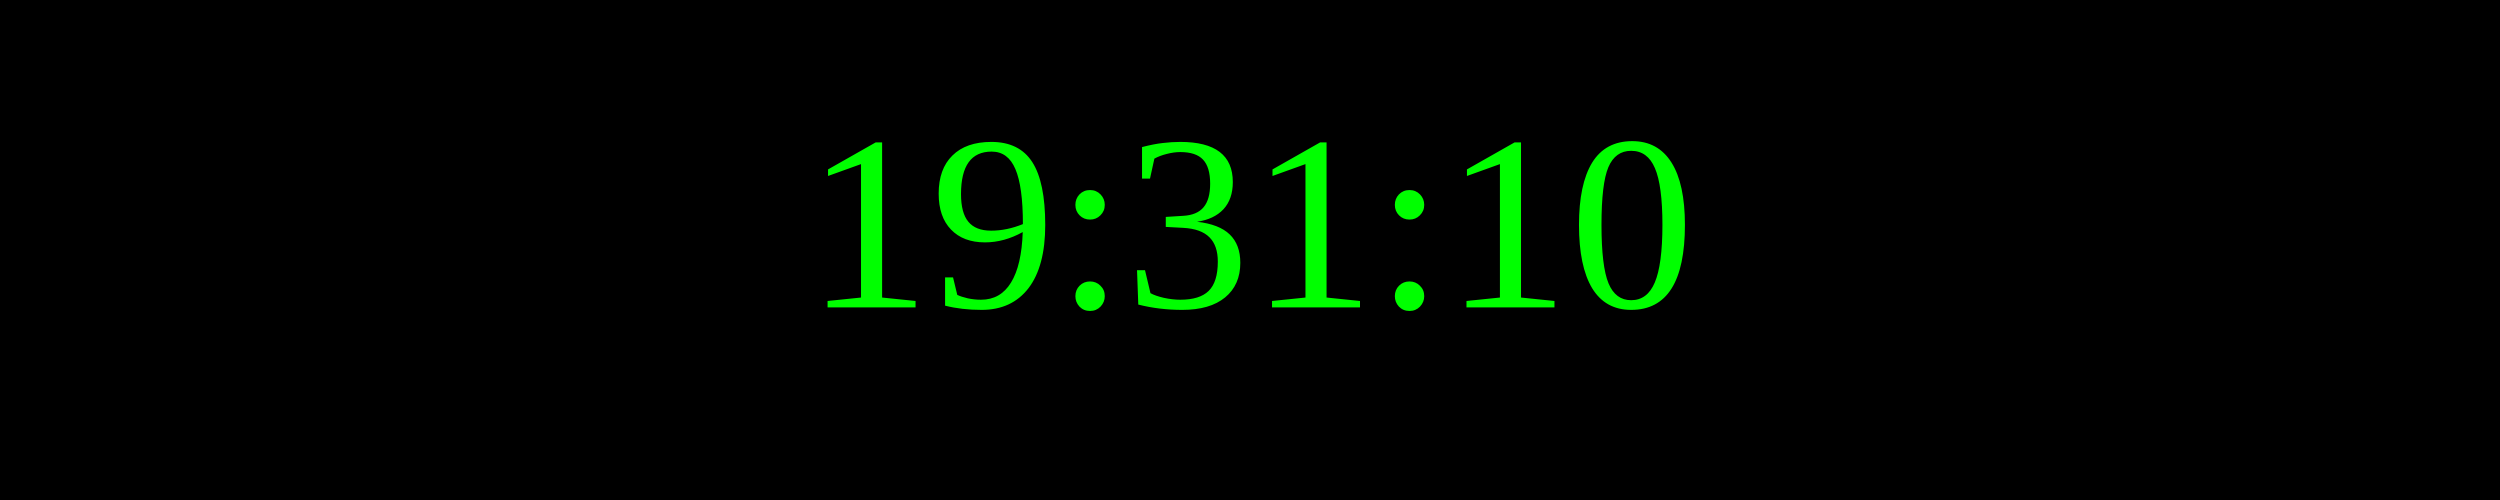
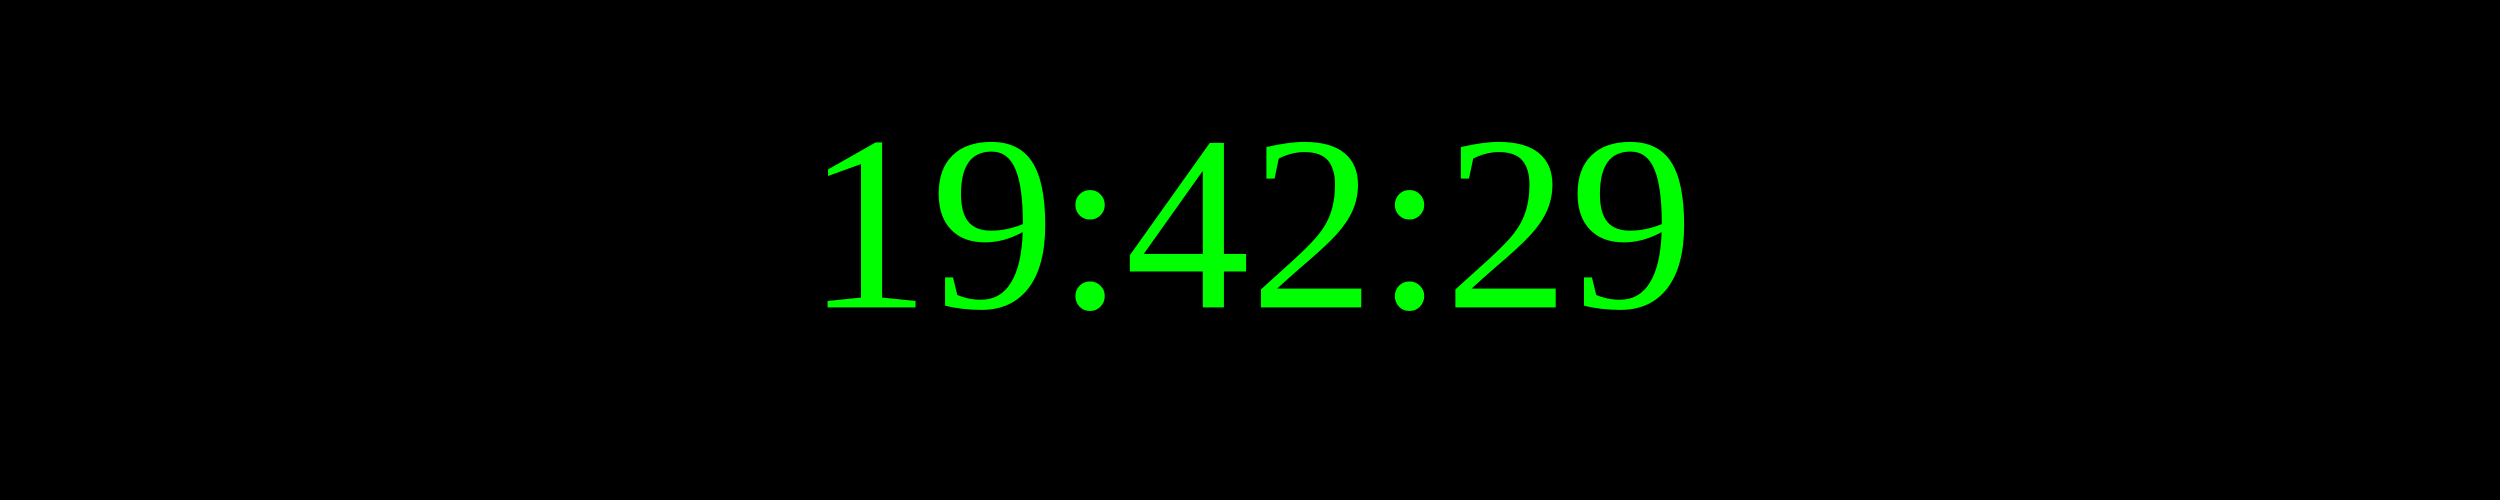
<svg xmlns="http://www.w3.org/2000/svg" width="250" height="50">
  <rect width="100%" height="100%" fill="black" />
  <text x="50%" y="50%" font-size="25" fill="lime" text-anchor="middle" dominant-baseline="middle">
- 19:31:10
+ 19:42:29
</text>
</svg>
